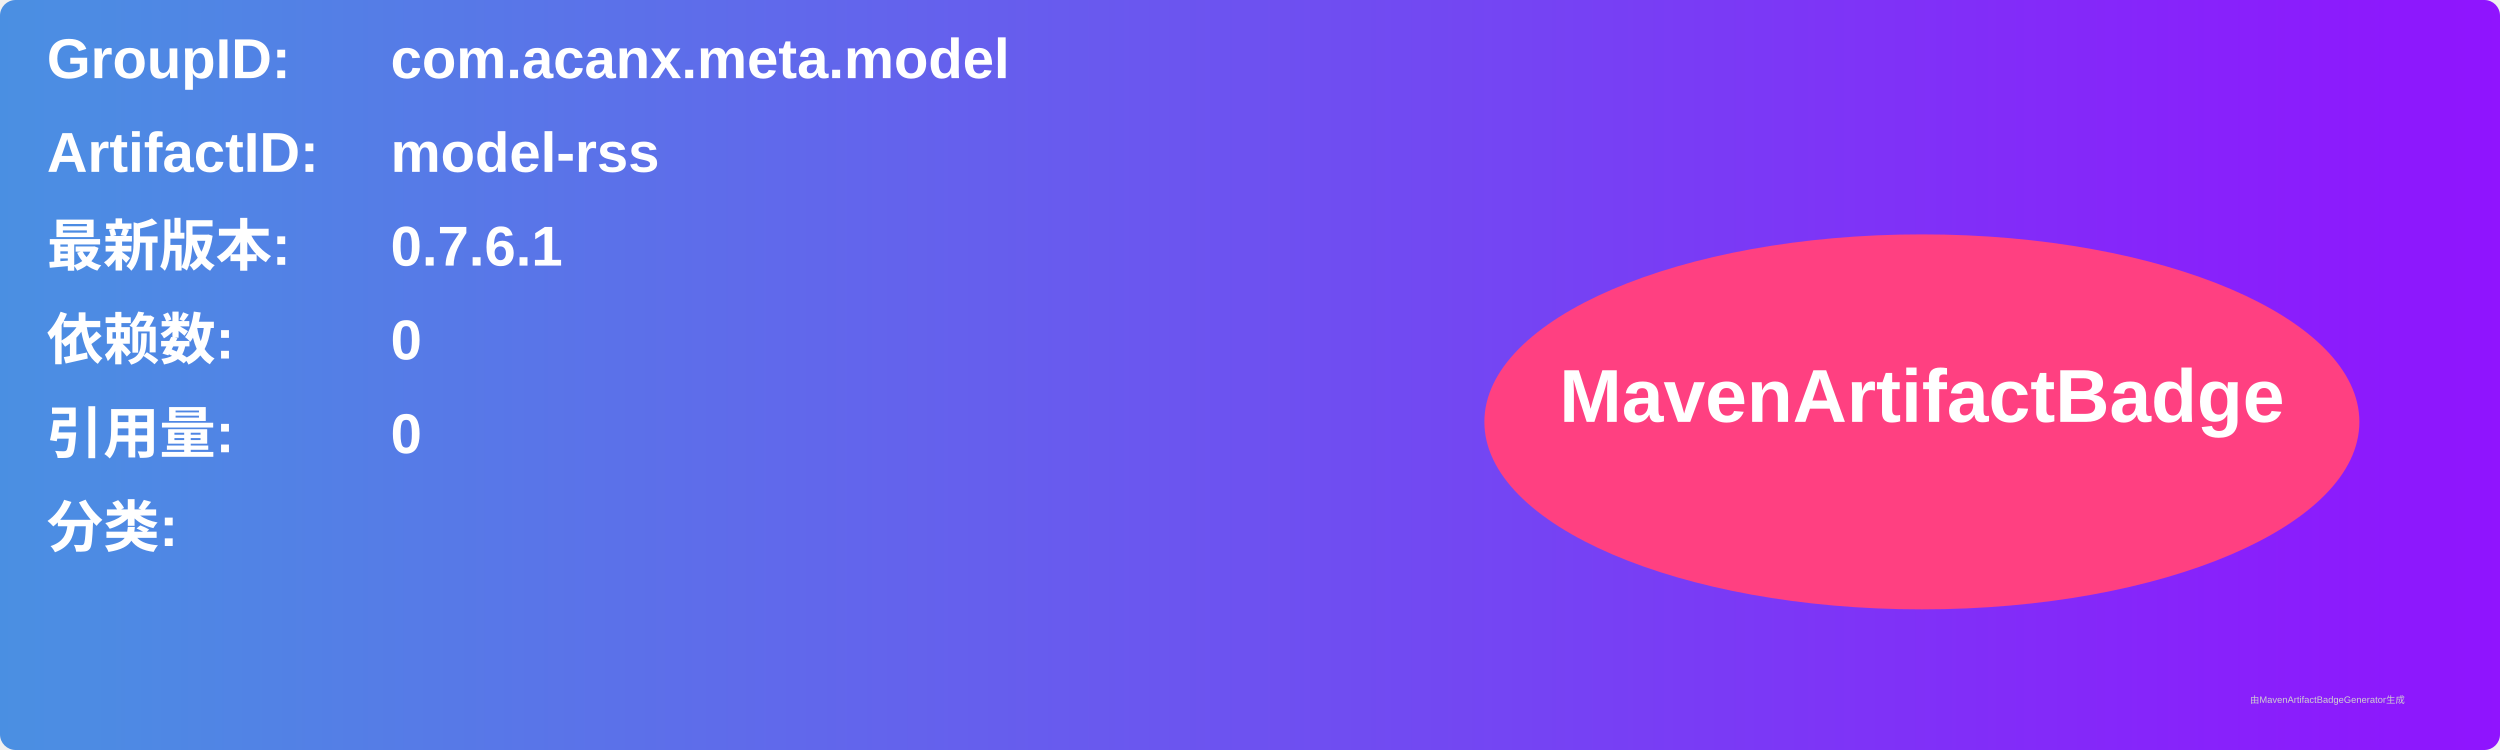
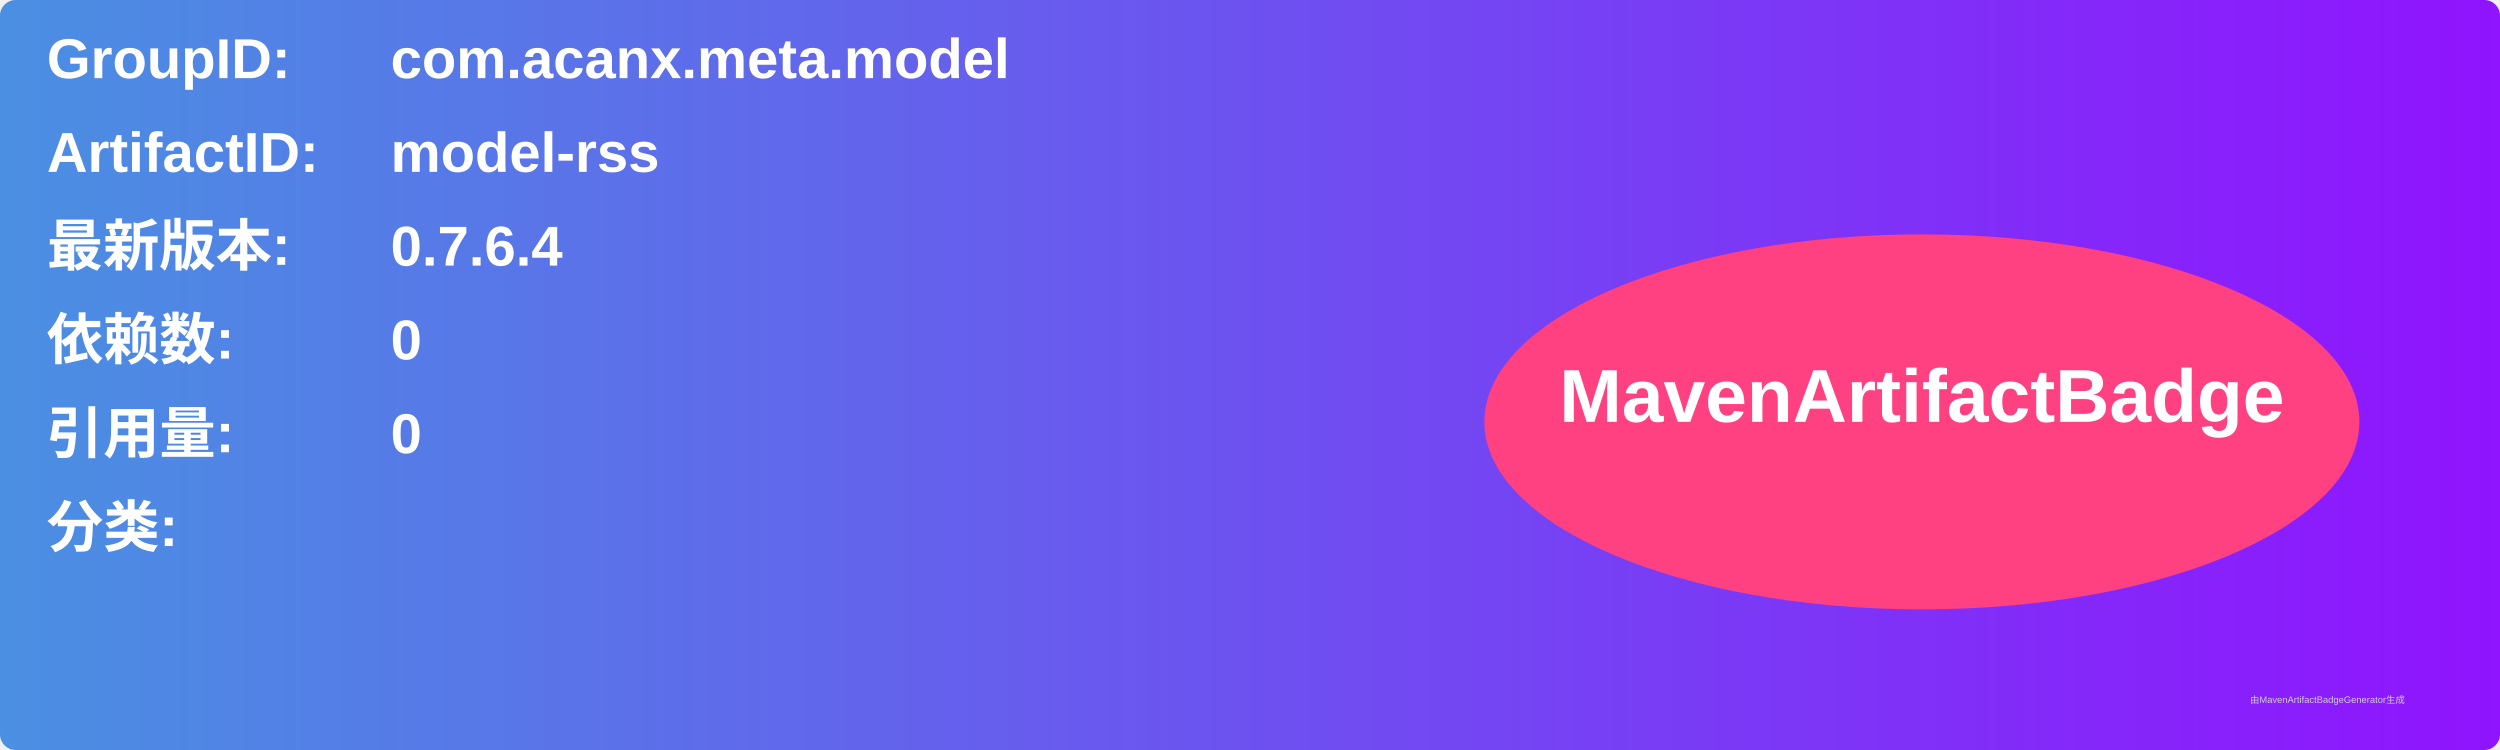
<svg xmlns="http://www.w3.org/2000/svg" width="800" height="240" viewBox="0 0 800 240">
  <linearGradient id="grad" x1="0%" y1="0%" x2="100%" y2="0%">
    <stop offset="0%" stop-color="#4a90e2" />
    <stop offset="100%" stop-color="#9013fe" />
  </linearGradient>
  <rect width="100%" height="100%" rx="5" ry="5" fill="url(#grad)" />
  <g transform="translate(15, 15)">
    <text x="0" y="10" font-family="Arial" font-size="18" fill="white" font-weight="bold" width="260">GroupID:</text>
    <text x="110" y="10" font-family="Arial" font-size="18" fill="white" font-weight="bold" width="460">com.acanx.meta.model</text>
    <text x="0" y="40" font-family="Arial" font-size="18" fill="white" font-weight="bold" width="260">ArtifactID:</text>
    <text x="110" y="40" font-family="Arial" font-size="18" fill="white" font-weight="bold" width="460">model-rss</text>
    <text x="0" y="70" font-family="Arial" font-size="18" fill="white" font-weight="bold">最新版本:</text>
    <text x="110" y="70" font-family="Arial" font-size="18" fill="white" font-weight="bold">
-       <tspan font-weight="bold">0.7.6.1</tspan>
+       <tspan font-weight="bold">0.7.6.4</tspan>
    </text>
    <text x="0" y="100" font-family="Arial" font-size="18" fill="white" font-weight="bold">依赖数: </text>
    <text x="110" y="100" font-family="Arial" font-size="18" fill="white">
      <tspan font-weight="bold">0</tspan>
    </text>
    <text x="0" y="130" font-family="Arial" font-size="18" fill="white" font-weight="bold">引用量: </text>
    <text x="110" y="130" font-family="Arial" font-size="18" fill="white">
      <tspan font-weight="bold">0</tspan>
    </text>
    <text x="0" y="160" font-family="Arial" font-size="18" fill="white" font-weight="bold">分类:</text>
    <text x="10" y="190" font-family="Arial" font-size="10" fill="white">
      <tspan font-weight="bold" />
    </text>
    <ellipse cx="600" cy="120" rx="140" ry="60" fill="#ff4081" />
    <text x="600" y="120" text-anchor="middle" font-family="Arial" font-size="24" fill="white" font-weight="bold">MavenArtifactBadge</text>
  </g>
  <text x="720" y="225" font-family="Arial" font-size="3" fill="#d0d0d0">由MavenArtifactBadgeGenerator生成</text>
</svg>
